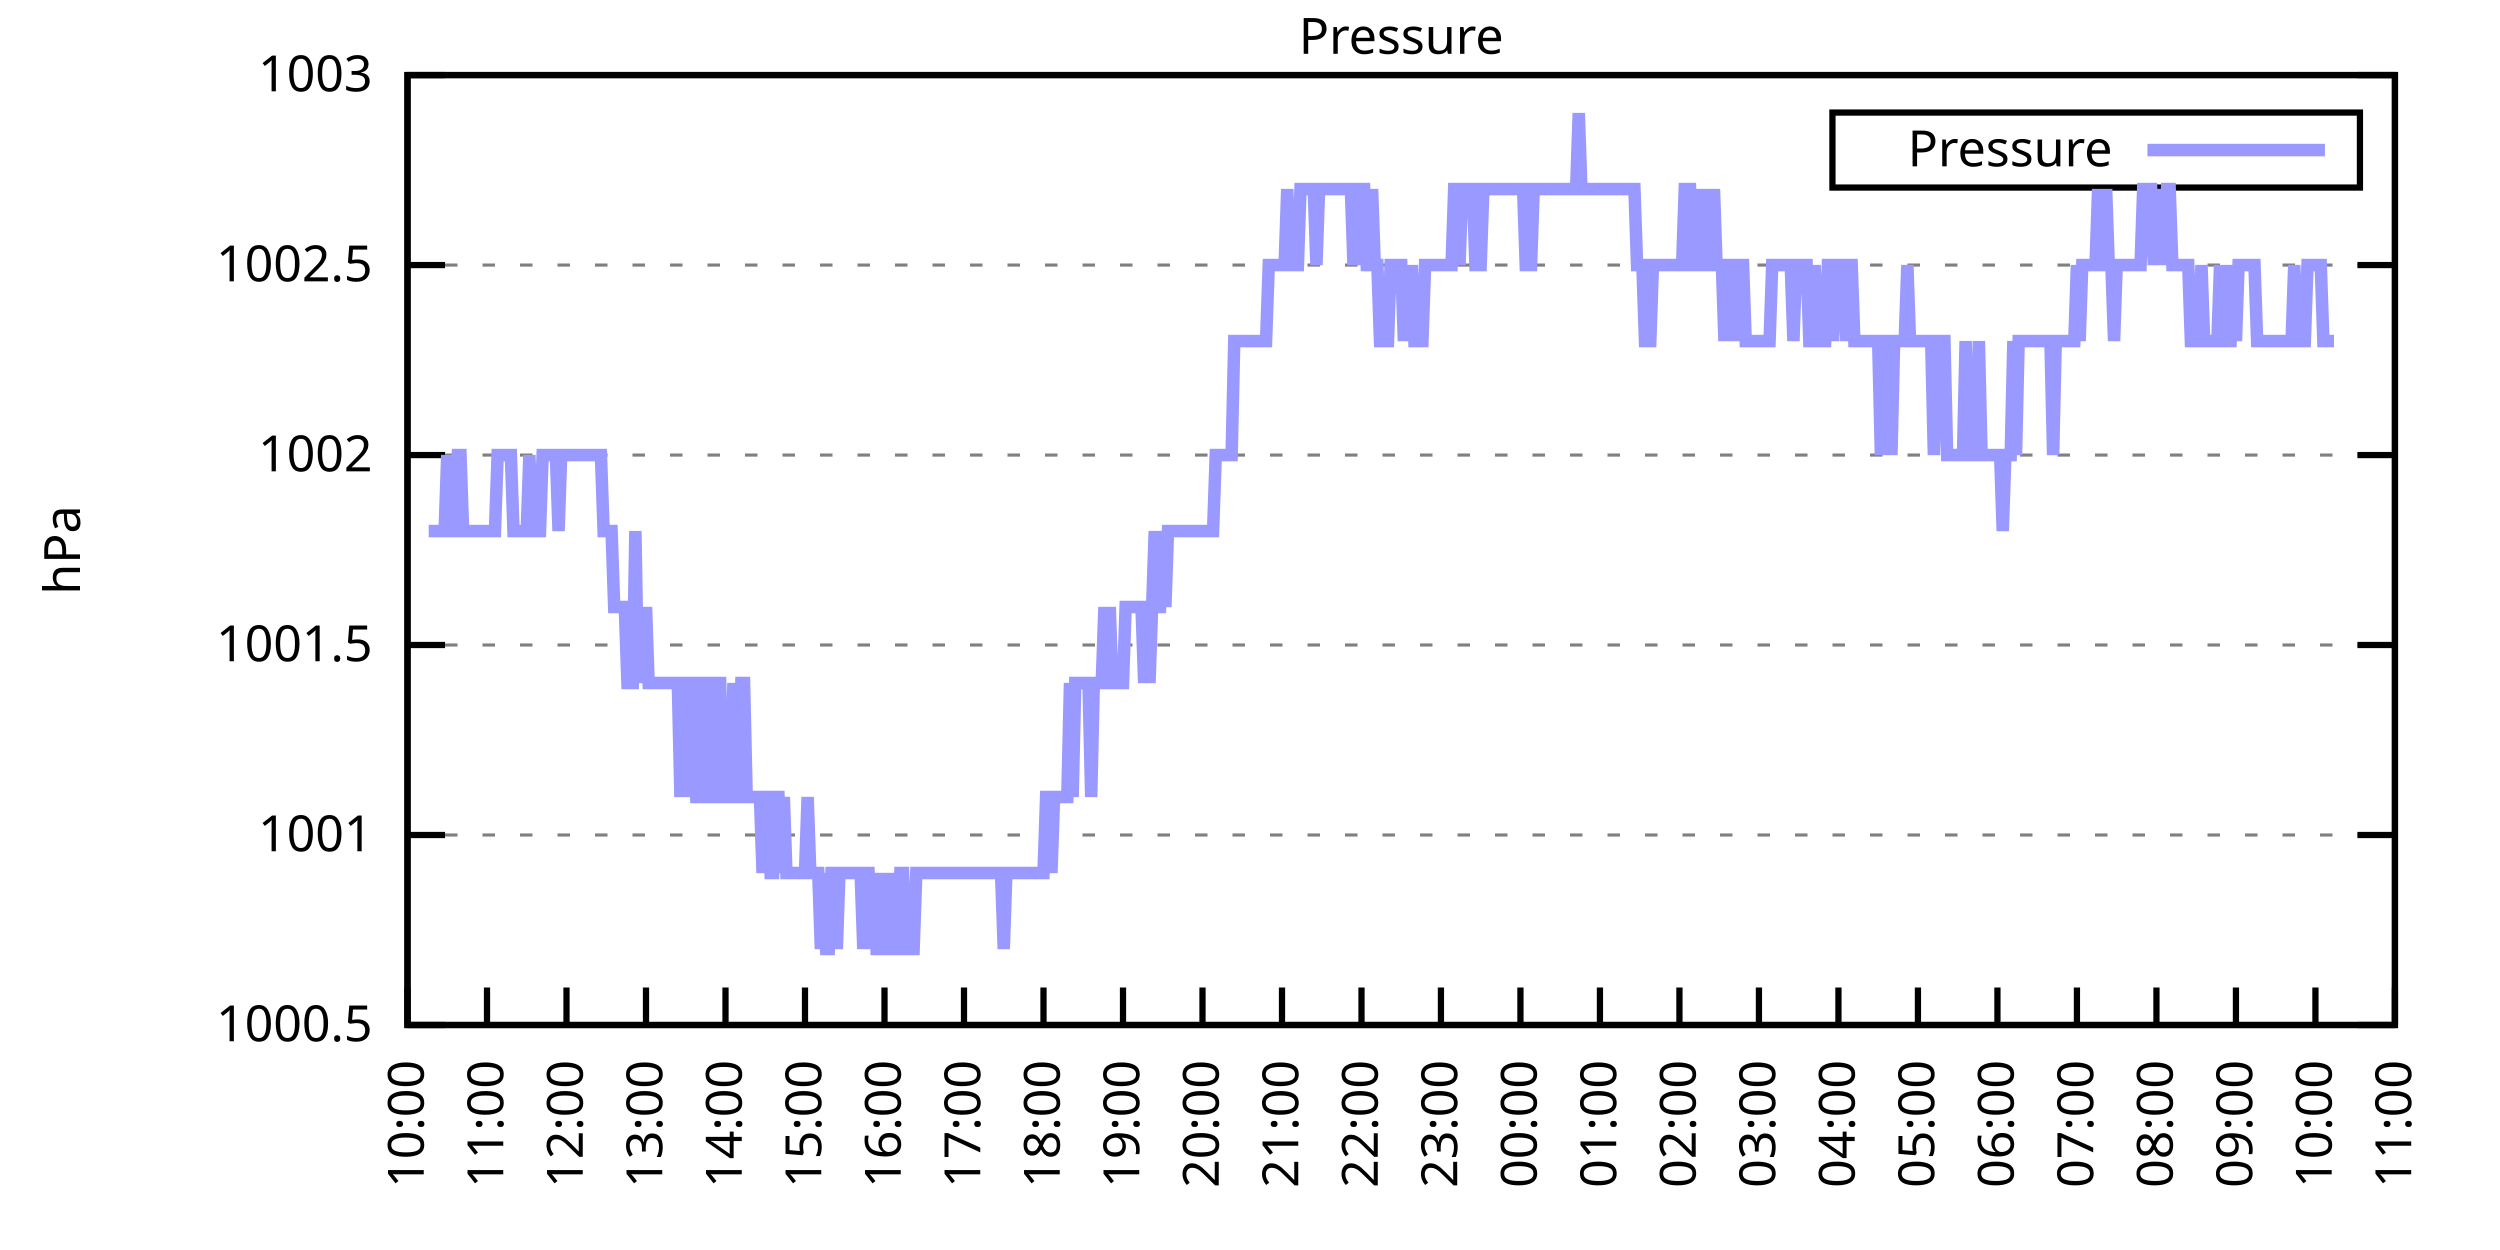
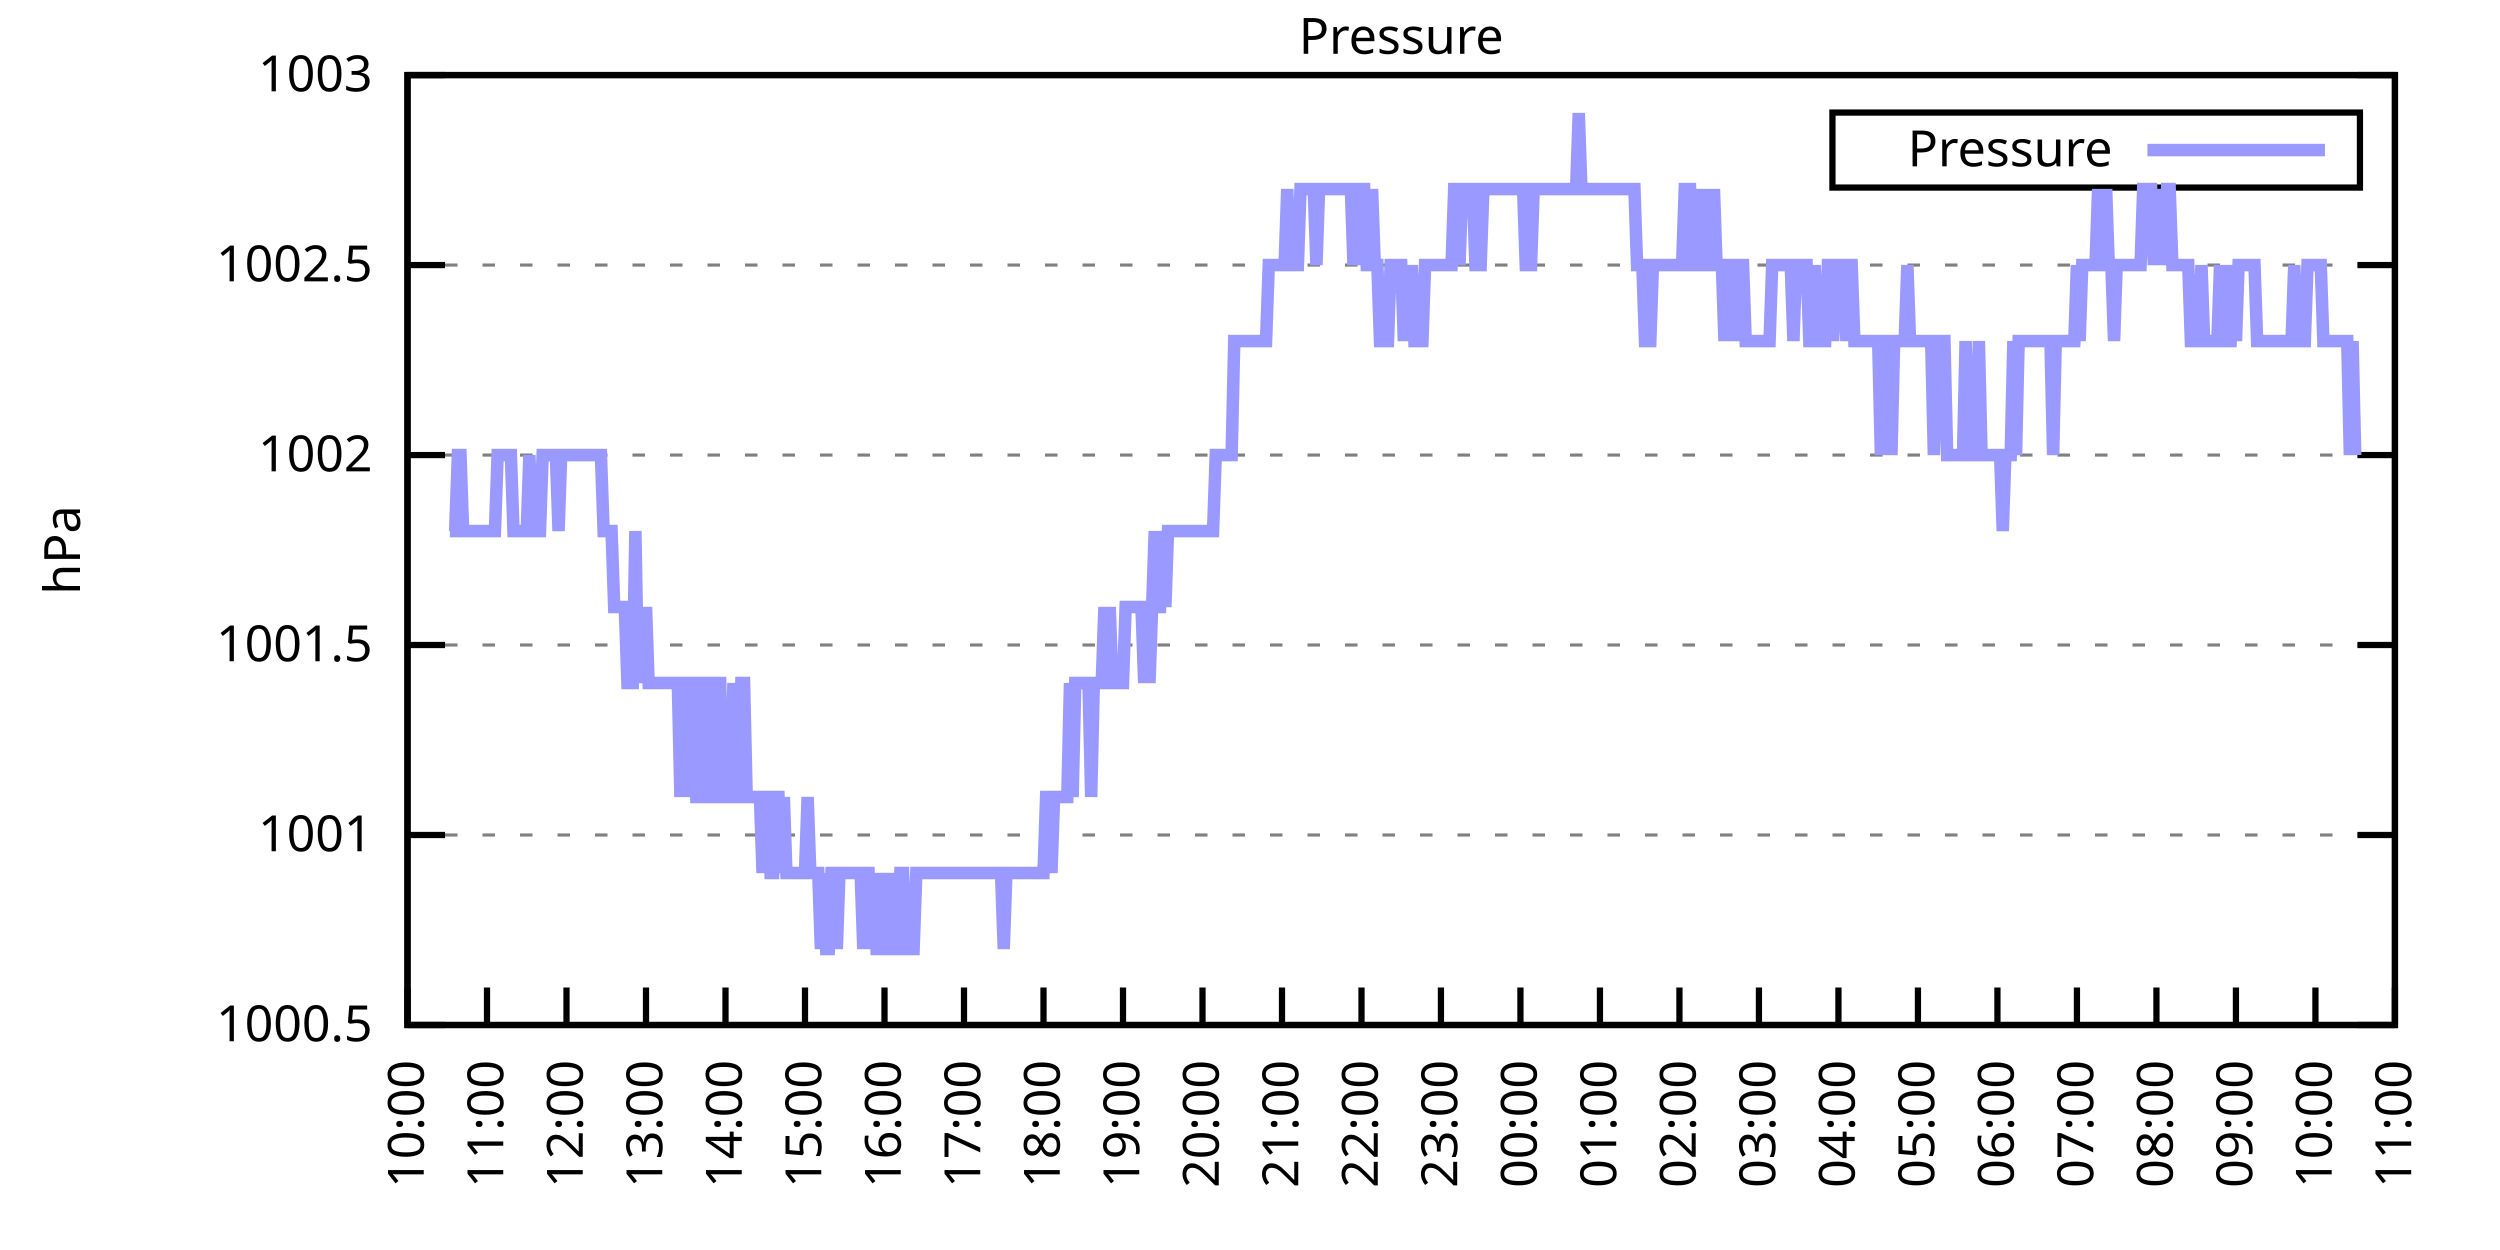
<svg xmlns="http://www.w3.org/2000/svg" xmlns:xlink="http://www.w3.org/1999/xlink" width="400" height="200" viewBox="0 0 400 200">
  <g id="gnuplot_canvas">
    <rect x="0" y="0" width="400" height="200" fill="none" />
    <defs>
      <circle id="gpDot" r="0.5" stroke-width="0.5" stroke="currentColor" />
      <path id="gpPt0" stroke-width="0.333" stroke="currentColor" d="M-1,0 h2 M0,-1 v2" />
      <path id="gpPt1" stroke-width="0.333" stroke="currentColor" d="M-1,-1 L1,1 M1,-1 L-1,1" />
      <path id="gpPt2" stroke-width="0.333" stroke="currentColor" d="M-1,0 L1,0 M0,-1 L0,1 M-1,-1 L1,1 M-1,1 L1,-1" />
      <rect id="gpPt3" stroke-width="0.333" stroke="currentColor" x="-1" y="-1" width="2" height="2" />
      <rect id="gpPt4" stroke-width="0.333" stroke="currentColor" fill="currentColor" x="-1" y="-1" width="2" height="2" />
      <circle id="gpPt5" stroke-width="0.333" stroke="currentColor" cx="0" cy="0" r="1" />
      <use xlink:href="#gpPt5" id="gpPt6" fill="currentColor" stroke="none" />
      <path id="gpPt7" stroke-width="0.333" stroke="currentColor" d="M0,-1.33 L-1.33,0.67 L1.33,0.67 z" />
      <use xlink:href="#gpPt7" id="gpPt8" fill="currentColor" stroke="none" />
      <use xlink:href="#gpPt7" id="gpPt9" stroke="currentColor" transform="rotate(180)" />
      <use xlink:href="#gpPt9" id="gpPt10" fill="currentColor" stroke="none" />
      <use xlink:href="#gpPt3" id="gpPt11" stroke="currentColor" transform="rotate(45)" />
      <use xlink:href="#gpPt11" id="gpPt12" fill="currentColor" stroke="none" />
      <path id="gpPt13" stroke-width="0.333" stroke="currentColor" d="M0,1.330 L1.265,0.411 L0.782,-1.067 L-0.782,-1.076 L-1.265,0.411 z" />
      <use xlink:href="#gpPt13" id="gpPt14" fill="currentColor" stroke="none" />
      <filter id="textbox" filterUnits="objectBoundingBox" x="0" y="0" height="1" width="1">
        <feFlood flood-color="white" flood-opacity="1" result="bgnd" />
        <feComposite in="SourceGraphic" in2="bgnd" operator="atop" />
      </filter>
      <filter id="greybox" filterUnits="objectBoundingBox" x="0" y="0" height="1" width="1">
        <feFlood flood-color="lightgrey" flood-opacity="1" result="grey" />
        <feComposite in="SourceGraphic" in2="grey" operator="atop" />
      </filter>
    </defs>
    <g fill="none" color="white" stroke="currentColor" stroke-width="1.00" stroke-linecap="butt" stroke-linejoin="miter">
</g>
    <g fill="none" color="black" stroke="currentColor" stroke-width="1.00" stroke-linecap="butt" stroke-linejoin="miter">
      <g stroke="none" shape-rendering="crispEdges">
        <polygon fill="rgb(255, 255, 255)" points="65.20,164.00 383.18,164.00 383.18,12.02 65.20,12.02 " />
      </g>
    </g>
    <g fill="none" color="black" stroke="currentColor" stroke-width="1.00" stroke-linecap="butt" stroke-linejoin="miter">
</g>
    <g fill="none" color="black" stroke="black" stroke-width="0.50" stroke-linecap="butt" stroke-linejoin="miter">
</g>
    <g fill="none" color="gray" stroke="currentColor" stroke-width="0.50" stroke-linecap="butt" stroke-linejoin="miter">
      <path stroke="gray" stroke-dasharray="2,4" class="gridline" d="M65.20,164.00 L383.19,164.00  " />
    </g>
    <g fill="none" color="gray" stroke="gray" stroke-width="1.00" stroke-linecap="butt" stroke-linejoin="miter">
</g>
    <g fill="none" color="black" stroke="currentColor" stroke-width="1.00" stroke-linecap="butt" stroke-linejoin="miter">
      <path stroke="black" d="M65.20,164.00 L71.20,164.00 M383.19,164.00 L377.19,164.00  " />
      <g transform="translate(59.60,166.60)" stroke="none" fill="black" font-family="Sans" font-size="8.00" text-anchor="end">
        <text>
          <tspan font-family="Sans"> 1000.5</tspan>
        </text>
      </g>
    </g>
    <g fill="none" color="black" stroke="currentColor" stroke-width="1.00" stroke-linecap="butt" stroke-linejoin="miter">
</g>
    <g fill="none" color="black" stroke="black" stroke-width="0.50" stroke-linecap="butt" stroke-linejoin="miter">
</g>
    <g fill="none" color="gray" stroke="currentColor" stroke-width="0.50" stroke-linecap="butt" stroke-linejoin="miter">
      <path stroke="gray" stroke-dasharray="2,4" class="gridline" d="M65.20,133.60 L383.19,133.60  " />
    </g>
    <g fill="none" color="gray" stroke="gray" stroke-width="1.00" stroke-linecap="butt" stroke-linejoin="miter">
</g>
    <g fill="none" color="black" stroke="currentColor" stroke-width="1.00" stroke-linecap="butt" stroke-linejoin="miter">
      <path stroke="black" d="M65.20,133.60 L71.20,133.60 M383.19,133.60 L377.19,133.60  " />
      <g transform="translate(59.60,136.20)" stroke="none" fill="black" font-family="Sans" font-size="8.00" text-anchor="end">
        <text>
          <tspan font-family="Sans"> 1001</tspan>
        </text>
      </g>
    </g>
    <g fill="none" color="black" stroke="currentColor" stroke-width="1.00" stroke-linecap="butt" stroke-linejoin="miter">
</g>
    <g fill="none" color="black" stroke="black" stroke-width="0.50" stroke-linecap="butt" stroke-linejoin="miter">
</g>
    <g fill="none" color="gray" stroke="currentColor" stroke-width="0.50" stroke-linecap="butt" stroke-linejoin="miter">
      <path stroke="gray" stroke-dasharray="2,4" class="gridline" d="M65.20,103.20 L383.19,103.20  " />
    </g>
    <g fill="none" color="gray" stroke="gray" stroke-width="1.00" stroke-linecap="butt" stroke-linejoin="miter">
</g>
    <g fill="none" color="black" stroke="currentColor" stroke-width="1.00" stroke-linecap="butt" stroke-linejoin="miter">
      <path stroke="black" d="M65.20,103.20 L71.20,103.20 M383.19,103.20 L377.19,103.20  " />
      <g transform="translate(59.60,105.80)" stroke="none" fill="black" font-family="Sans" font-size="8.00" text-anchor="end">
        <text>
          <tspan font-family="Sans"> 1001.5</tspan>
        </text>
      </g>
    </g>
    <g fill="none" color="black" stroke="currentColor" stroke-width="1.00" stroke-linecap="butt" stroke-linejoin="miter">
</g>
    <g fill="none" color="black" stroke="black" stroke-width="0.50" stroke-linecap="butt" stroke-linejoin="miter">
</g>
    <g fill="none" color="gray" stroke="currentColor" stroke-width="0.50" stroke-linecap="butt" stroke-linejoin="miter">
      <path stroke="gray" stroke-dasharray="2,4" class="gridline" d="M65.20,72.81 L383.19,72.81  " />
    </g>
    <g fill="none" color="gray" stroke="gray" stroke-width="1.00" stroke-linecap="butt" stroke-linejoin="miter">
</g>
    <g fill="none" color="black" stroke="currentColor" stroke-width="1.00" stroke-linecap="butt" stroke-linejoin="miter">
      <path stroke="black" d="M65.20,72.81 L71.20,72.81 M383.19,72.81 L377.19,72.81  " />
      <g transform="translate(59.60,75.41)" stroke="none" fill="black" font-family="Sans" font-size="8.00" text-anchor="end">
        <text>
          <tspan font-family="Sans"> 1002</tspan>
        </text>
      </g>
    </g>
    <g fill="none" color="black" stroke="currentColor" stroke-width="1.00" stroke-linecap="butt" stroke-linejoin="miter">
</g>
    <g fill="none" color="black" stroke="black" stroke-width="0.50" stroke-linecap="butt" stroke-linejoin="miter">
</g>
    <g fill="none" color="gray" stroke="currentColor" stroke-width="0.50" stroke-linecap="butt" stroke-linejoin="miter">
      <path stroke="gray" stroke-dasharray="2,4" class="gridline" d="M65.20,42.41 L383.19,42.41  " />
    </g>
    <g fill="none" color="gray" stroke="gray" stroke-width="1.00" stroke-linecap="butt" stroke-linejoin="miter">
</g>
    <g fill="none" color="black" stroke="currentColor" stroke-width="1.00" stroke-linecap="butt" stroke-linejoin="miter">
      <path stroke="black" d="M65.20,42.41 L71.20,42.41 M383.19,42.41 L377.19,42.41  " />
      <g transform="translate(59.60,45.01)" stroke="none" fill="black" font-family="Sans" font-size="8.00" text-anchor="end">
        <text>
          <tspan font-family="Sans"> 1002.5</tspan>
        </text>
      </g>
    </g>
    <g fill="none" color="black" stroke="currentColor" stroke-width="1.00" stroke-linecap="butt" stroke-linejoin="miter">
</g>
    <g fill="none" color="black" stroke="black" stroke-width="0.50" stroke-linecap="butt" stroke-linejoin="miter">
</g>
    <g fill="none" color="gray" stroke="currentColor" stroke-width="0.50" stroke-linecap="butt" stroke-linejoin="miter">
      <path stroke="gray" stroke-dasharray="2,4" class="gridline" d="M65.20,12.01 L383.19,12.01  " />
    </g>
    <g fill="none" color="gray" stroke="gray" stroke-width="1.00" stroke-linecap="butt" stroke-linejoin="miter">
</g>
    <g fill="none" color="black" stroke="currentColor" stroke-width="1.00" stroke-linecap="butt" stroke-linejoin="miter">
      <path stroke="black" d="M65.20,12.01 L71.20,12.01 M383.19,12.01 L377.19,12.01  " />
      <g transform="translate(59.60,14.61)" stroke="none" fill="black" font-family="Sans" font-size="8.00" text-anchor="end">
        <text>
          <tspan font-family="Sans"> 1003</tspan>
        </text>
      </g>
    </g>
    <g fill="none" color="black" stroke="currentColor" stroke-width="1.00" stroke-linecap="butt" stroke-linejoin="miter">
      <path stroke="black" d="M65.20,164.00 L65.20,158.00  " />
      <g transform="translate(67.80,169.60) rotate(270.00)" stroke="none" fill="black" font-family="Sans" font-size="8.00" text-anchor="end">
        <text>
          <tspan font-family="Sans">10:00</tspan>
        </text>
      </g>
    </g>
    <g fill="none" color="black" stroke="currentColor" stroke-width="1.00" stroke-linecap="butt" stroke-linejoin="miter">
      <path stroke="black" d="M77.92,164.00 L77.92,158.00  " />
      <g transform="translate(80.52,169.60) rotate(270.00)" stroke="none" fill="black" font-family="Sans" font-size="8.00" text-anchor="end">
        <text>
          <tspan font-family="Sans">11:00</tspan>
        </text>
      </g>
    </g>
    <g fill="none" color="black" stroke="currentColor" stroke-width="1.00" stroke-linecap="butt" stroke-linejoin="miter">
      <path stroke="black" d="M90.64,164.00 L90.64,158.00  " />
      <g transform="translate(93.24,169.60) rotate(270.00)" stroke="none" fill="black" font-family="Sans" font-size="8.00" text-anchor="end">
        <text>
          <tspan font-family="Sans">12:00</tspan>
        </text>
      </g>
    </g>
    <g fill="none" color="black" stroke="currentColor" stroke-width="1.00" stroke-linecap="butt" stroke-linejoin="miter">
      <path stroke="black" d="M103.36,164.00 L103.36,158.00  " />
      <g transform="translate(105.96,169.60) rotate(270.00)" stroke="none" fill="black" font-family="Sans" font-size="8.00" text-anchor="end">
        <text>
          <tspan font-family="Sans">13:00</tspan>
        </text>
      </g>
    </g>
    <g fill="none" color="black" stroke="currentColor" stroke-width="1.00" stroke-linecap="butt" stroke-linejoin="miter">
      <path stroke="black" d="M116.08,164.00 L116.08,158.00  " />
      <g transform="translate(118.68,169.60) rotate(270.00)" stroke="none" fill="black" font-family="Sans" font-size="8.00" text-anchor="end">
        <text>
          <tspan font-family="Sans">14:00</tspan>
        </text>
      </g>
    </g>
    <g fill="none" color="black" stroke="currentColor" stroke-width="1.00" stroke-linecap="butt" stroke-linejoin="miter">
      <path stroke="black" d="M128.80,164.00 L128.80,158.00  " />
      <g transform="translate(131.40,169.60) rotate(270.00)" stroke="none" fill="black" font-family="Sans" font-size="8.00" text-anchor="end">
        <text>
          <tspan font-family="Sans">15:00</tspan>
        </text>
      </g>
    </g>
    <g fill="none" color="black" stroke="currentColor" stroke-width="1.00" stroke-linecap="butt" stroke-linejoin="miter">
      <path stroke="black" d="M141.52,164.00 L141.52,158.00  " />
      <g transform="translate(144.12,169.60) rotate(270.00)" stroke="none" fill="black" font-family="Sans" font-size="8.00" text-anchor="end">
        <text>
          <tspan font-family="Sans">16:00</tspan>
        </text>
      </g>
    </g>
    <g fill="none" color="black" stroke="currentColor" stroke-width="1.00" stroke-linecap="butt" stroke-linejoin="miter">
      <path stroke="black" d="M154.24,164.00 L154.24,158.00  " />
      <g transform="translate(156.84,169.60) rotate(270.00)" stroke="none" fill="black" font-family="Sans" font-size="8.00" text-anchor="end">
        <text>
          <tspan font-family="Sans">17:00</tspan>
        </text>
      </g>
    </g>
    <g fill="none" color="black" stroke="currentColor" stroke-width="1.00" stroke-linecap="butt" stroke-linejoin="miter">
      <path stroke="black" d="M166.96,164.00 L166.96,158.00  " />
      <g transform="translate(169.56,169.60) rotate(270.00)" stroke="none" fill="black" font-family="Sans" font-size="8.00" text-anchor="end">
        <text>
          <tspan font-family="Sans">18:00</tspan>
        </text>
      </g>
    </g>
    <g fill="none" color="black" stroke="currentColor" stroke-width="1.00" stroke-linecap="butt" stroke-linejoin="miter">
      <path stroke="black" d="M179.68,164.00 L179.68,158.00  " />
      <g transform="translate(182.28,169.60) rotate(270.00)" stroke="none" fill="black" font-family="Sans" font-size="8.00" text-anchor="end">
        <text>
          <tspan font-family="Sans">19:00</tspan>
        </text>
      </g>
    </g>
    <g fill="none" color="black" stroke="currentColor" stroke-width="1.00" stroke-linecap="butt" stroke-linejoin="miter">
      <path stroke="black" d="M192.40,164.00 L192.40,158.00  " />
      <g transform="translate(195.00,169.60) rotate(270.00)" stroke="none" fill="black" font-family="Sans" font-size="8.00" text-anchor="end">
        <text>
          <tspan font-family="Sans">20:00</tspan>
        </text>
      </g>
    </g>
    <g fill="none" color="black" stroke="currentColor" stroke-width="1.00" stroke-linecap="butt" stroke-linejoin="miter">
      <path stroke="black" d="M205.12,164.00 L205.12,158.00  " />
      <g transform="translate(207.72,169.60) rotate(270.00)" stroke="none" fill="black" font-family="Sans" font-size="8.00" text-anchor="end">
        <text>
          <tspan font-family="Sans">21:00</tspan>
        </text>
      </g>
    </g>
    <g fill="none" color="black" stroke="currentColor" stroke-width="1.00" stroke-linecap="butt" stroke-linejoin="miter">
      <path stroke="black" d="M217.84,164.00 L217.84,158.00  " />
      <g transform="translate(220.44,169.60) rotate(270.00)" stroke="none" fill="black" font-family="Sans" font-size="8.00" text-anchor="end">
        <text>
          <tspan font-family="Sans">22:00</tspan>
        </text>
      </g>
    </g>
    <g fill="none" color="black" stroke="currentColor" stroke-width="1.00" stroke-linecap="butt" stroke-linejoin="miter">
      <path stroke="black" d="M230.55,164.00 L230.55,158.00  " />
      <g transform="translate(233.15,169.60) rotate(270.00)" stroke="none" fill="black" font-family="Sans" font-size="8.00" text-anchor="end">
        <text>
          <tspan font-family="Sans">23:00</tspan>
        </text>
      </g>
    </g>
    <g fill="none" color="black" stroke="currentColor" stroke-width="1.00" stroke-linecap="butt" stroke-linejoin="miter">
      <path stroke="black" d="M243.27,164.00 L243.27,158.00  " />
      <g transform="translate(245.87,169.60) rotate(270.00)" stroke="none" fill="black" font-family="Sans" font-size="8.00" text-anchor="end">
        <text>
          <tspan font-family="Sans">00:00</tspan>
        </text>
      </g>
    </g>
    <g fill="none" color="black" stroke="currentColor" stroke-width="1.00" stroke-linecap="butt" stroke-linejoin="miter">
      <path stroke="black" d="M255.99,164.00 L255.99,158.00  " />
      <g transform="translate(258.59,169.60) rotate(270.00)" stroke="none" fill="black" font-family="Sans" font-size="8.00" text-anchor="end">
        <text>
          <tspan font-family="Sans">01:00</tspan>
        </text>
      </g>
    </g>
    <g fill="none" color="black" stroke="currentColor" stroke-width="1.00" stroke-linecap="butt" stroke-linejoin="miter">
      <path stroke="black" d="M268.71,164.00 L268.71,158.00  " />
      <g transform="translate(271.31,169.60) rotate(270.00)" stroke="none" fill="black" font-family="Sans" font-size="8.00" text-anchor="end">
        <text>
          <tspan font-family="Sans">02:00</tspan>
        </text>
      </g>
    </g>
    <g fill="none" color="black" stroke="currentColor" stroke-width="1.00" stroke-linecap="butt" stroke-linejoin="miter">
      <path stroke="black" d="M281.43,164.00 L281.43,158.00  " />
      <g transform="translate(284.03,169.60) rotate(270.00)" stroke="none" fill="black" font-family="Sans" font-size="8.00" text-anchor="end">
        <text>
          <tspan font-family="Sans">03:00</tspan>
        </text>
      </g>
    </g>
    <g fill="none" color="black" stroke="currentColor" stroke-width="1.00" stroke-linecap="butt" stroke-linejoin="miter">
      <path stroke="black" d="M294.15,164.00 L294.15,158.00  " />
      <g transform="translate(296.75,169.60) rotate(270.00)" stroke="none" fill="black" font-family="Sans" font-size="8.00" text-anchor="end">
        <text>
          <tspan font-family="Sans">04:00</tspan>
        </text>
      </g>
    </g>
    <g fill="none" color="black" stroke="currentColor" stroke-width="1.00" stroke-linecap="butt" stroke-linejoin="miter">
      <path stroke="black" d="M306.87,164.00 L306.87,158.00  " />
      <g transform="translate(309.47,169.60) rotate(270.00)" stroke="none" fill="black" font-family="Sans" font-size="8.00" text-anchor="end">
        <text>
          <tspan font-family="Sans">05:00</tspan>
        </text>
      </g>
    </g>
    <g fill="none" color="black" stroke="currentColor" stroke-width="1.00" stroke-linecap="butt" stroke-linejoin="miter">
      <path stroke="black" d="M319.59,164.00 L319.59,158.00  " />
      <g transform="translate(322.19,169.60) rotate(270.00)" stroke="none" fill="black" font-family="Sans" font-size="8.00" text-anchor="end">
        <text>
          <tspan font-family="Sans">06:00</tspan>
        </text>
      </g>
    </g>
    <g fill="none" color="black" stroke="currentColor" stroke-width="1.00" stroke-linecap="butt" stroke-linejoin="miter">
      <path stroke="black" d="M332.31,164.00 L332.31,158.00  " />
      <g transform="translate(334.91,169.60) rotate(270.00)" stroke="none" fill="black" font-family="Sans" font-size="8.00" text-anchor="end">
        <text>
          <tspan font-family="Sans">07:00</tspan>
        </text>
      </g>
    </g>
    <g fill="none" color="black" stroke="currentColor" stroke-width="1.00" stroke-linecap="butt" stroke-linejoin="miter">
      <path stroke="black" d="M345.03,164.00 L345.03,158.00  " />
      <g transform="translate(347.63,169.60) rotate(270.00)" stroke="none" fill="black" font-family="Sans" font-size="8.00" text-anchor="end">
        <text>
          <tspan font-family="Sans">08:00</tspan>
        </text>
      </g>
    </g>
    <g fill="none" color="black" stroke="currentColor" stroke-width="1.00" stroke-linecap="butt" stroke-linejoin="miter">
      <path stroke="black" d="M357.75,164.00 L357.75,158.00  " />
      <g transform="translate(360.35,169.60) rotate(270.00)" stroke="none" fill="black" font-family="Sans" font-size="8.00" text-anchor="end">
        <text>
          <tspan font-family="Sans">09:00</tspan>
        </text>
      </g>
    </g>
    <g fill="none" color="black" stroke="currentColor" stroke-width="1.00" stroke-linecap="butt" stroke-linejoin="miter">
      <path stroke="black" d="M370.47,164.00 L370.47,158.00  " />
      <g transform="translate(373.07,169.60) rotate(270.00)" stroke="none" fill="black" font-family="Sans" font-size="8.00" text-anchor="end">
        <text>
          <tspan font-family="Sans">10:00</tspan>
        </text>
      </g>
    </g>
    <g fill="none" color="black" stroke="currentColor" stroke-width="1.00" stroke-linecap="butt" stroke-linejoin="miter">
      <path stroke="black" d="M383.19,164.00 L383.19,158.00  " />
      <g transform="translate(385.79,169.60) rotate(270.00)" stroke="none" fill="black" font-family="Sans" font-size="8.00" text-anchor="end">
        <text>
          <tspan font-family="Sans">11:00</tspan>
        </text>
      </g>
    </g>
    <g fill="none" color="black" stroke="currentColor" stroke-width="1.00" stroke-linecap="butt" stroke-linejoin="miter">
</g>
    <g fill="none" color="black" stroke="currentColor" stroke-width="1.00" stroke-linecap="butt" stroke-linejoin="miter">
      <path stroke="black" d="M65.20,12.01 L65.20,164.00 L383.19,164.00 L383.19,12.01 L65.20,12.01 Z  " />
    </g>
    <g fill="none" color="black" stroke="currentColor" stroke-width="1.00" stroke-linecap="butt" stroke-linejoin="miter">
</g>
    <g fill="none" color="black" stroke="currentColor" stroke-width="1.00" stroke-linecap="butt" stroke-linejoin="miter">
      <path stroke="black" d="M293.19,30.01 L293.19,18.01 L377.59,18.01 L377.59,30.01 L293.19,30.01 Z  " />
    </g>
    <g id="Pressure_plot_1">
      <g fill="none" color="white" stroke="black" stroke-width="2.00" stroke-linecap="butt" stroke-linejoin="miter">
</g>
      <g fill="none" color="black" stroke="currentColor" stroke-width="2.00" stroke-linecap="butt" stroke-linejoin="miter">
        <g transform="translate(337.99,26.61)" stroke="none" fill="black" font-family="Sans" font-size="8.00" text-anchor="end">
          <text>
            <tspan font-family="Sans">Pressure</tspan>
          </text>
        </g>
      </g>
      <g fill="none" color="black" stroke="currentColor" stroke-width="2.00" stroke-linecap="butt" stroke-linejoin="miter">
-         <path stroke="rgb(153, 153, 255)" d="M343.59,24.01 L371.99,24.01 M68.59,84.97 L69.02,84.97 L69.44,84.97 L69.86,84.97 L70.29,84.97 L70.71,84.97   L71.14,84.97 L71.56,72.81 L71.98,84.97 L72.41,84.97 L72.83,84.97 L73.26,72.81 L73.68,72.81 L74.10,84.97   L74.53,84.97 L74.95,84.97 L75.38,84.97 L75.80,84.97 L76.22,84.97 L76.65,84.97 L77.07,84.97 L77.50,84.97   L77.92,84.97 L78.34,84.97 L78.77,84.97 L79.19,84.97 L79.62,72.81 L80.04,72.81 L80.46,72.81 L80.89,72.81   L81.31,72.81 L81.74,72.81 L82.16,84.97 L82.58,84.97 L83.01,84.97 L83.43,84.97 L83.86,84.97 L84.28,84.97   L84.70,72.81 L85.13,84.97 L85.55,84.97 L85.98,84.97 L86.40,84.97 L86.82,72.81 L87.25,72.81 L87.67,72.81   L88.10,72.81 L88.52,72.81 L88.94,72.81 L89.37,84.97 L89.79,72.81 L90.22,72.81 L90.64,72.81 L91.06,72.81   L91.49,72.81 L91.91,72.81 L92.34,72.81 L92.76,72.81 L93.18,72.81 L93.61,72.81 L94.03,72.81 L94.46,72.81   L94.88,72.81 L95.30,72.81 L95.73,72.81 L96.15,72.81 L96.58,84.97 L97.00,84.97 L97.42,84.97 L97.85,84.97   L98.27,97.12 L98.69,97.12 L99.12,97.12 L99.54,97.12 L99.97,97.12 L100.39,109.28 L100.81,109.28 L101.24,109.28   L101.66,84.97 L102.09,109.28 L102.51,97.12 L102.93,109.28 L103.36,97.12 L103.78,109.28 L104.21,109.28 L104.63,109.28   L105.05,109.28 L105.48,109.28 L105.90,109.28 L106.33,109.28 L106.75,109.28 L107.17,109.28 L107.60,109.28 L108.02,109.28   L108.45,109.28 L108.87,127.52 L109.29,109.28 L109.72,127.52 L110.14,109.28 L110.57,109.28 L110.99,109.28 L111.41,127.52   L111.84,127.52 L112.26,127.52 L112.69,109.28 L113.11,109.28 L113.53,127.52 L113.96,127.52 L114.38,127.52 L114.81,109.28   L115.23,109.28 L115.65,127.52 L116.08,127.52 L116.50,127.52 L116.93,127.52 L117.35,109.28 L117.77,127.52 L118.20,127.52   L118.62,109.28 L119.05,109.28 L119.47,127.52 L119.89,127.52 L120.32,127.52 L120.74,127.52 L121.17,127.52 L121.59,127.52   L122.01,139.68 L122.44,127.52 L122.86,127.52 L123.29,139.68 L123.71,139.68 L124.13,127.52 L124.56,127.52 L124.98,139.68   L125.41,127.52 L125.83,139.68 L126.25,139.68 L126.68,139.68 L127.10,139.68 L127.53,139.68 L127.95,139.68 L128.37,139.68   L128.80,139.68 L129.22,127.52 L129.65,139.68 L130.07,139.68 L130.49,139.68 L130.92,139.68 L131.34,151.84 L131.77,139.68   L132.19,151.84 L132.61,151.84 L133.04,139.68 L133.46,139.68 L133.89,151.84 L134.31,139.68 L134.73,139.68 L135.16,139.68   L135.58,139.68 L136.01,139.68 L136.43,139.68 L136.85,139.68 L137.28,139.68 L137.70,139.68 L138.13,151.84 L138.55,139.68   L138.97,139.68 L139.40,151.84 L139.82,139.68 L140.25,151.84 L140.67,151.84 L141.09,151.84 L141.52,139.68 L141.94,151.84   L142.37,151.84 L142.79,139.68 L143.21,151.84 L143.64,151.84 L144.06,139.68 L144.49,139.68 L144.91,151.84 L145.33,151.84   L145.76,151.84 L146.18,151.84 L146.61,139.68 L147.03,139.68 L147.45,139.68 L147.88,139.68 L148.30,139.68 L148.73,139.68   L149.15,139.68 L149.57,139.68 L150.00,139.68 L150.42,139.68 L150.85,139.68 L151.27,139.68 L151.69,139.68 L152.12,139.68   L152.54,139.68 L152.97,139.68 L153.39,139.68 L153.81,139.68 L154.24,139.68 L154.66,139.68 L155.09,139.68 L155.51,139.68   L155.93,139.68 L156.36,139.68 L156.78,139.68 L157.21,139.68 L157.63,139.68 L158.05,139.68 L158.48,139.68 L158.90,139.68   L159.33,139.68 L159.75,139.68 L160.17,139.68 L160.60,151.84 L161.02,139.68 L161.44,139.68 L161.87,139.68 L162.29,139.68   L162.72,139.68 L163.14,139.68 L163.56,139.68 L163.99,139.68 L164.41,139.68 L164.84,139.68 L165.26,139.68 L165.68,139.68   L166.11,139.68 L166.53,139.68 L166.96,139.68 L167.38,127.52 L167.80,127.52 L168.23,139.68 L168.65,127.52 L169.08,127.52   L169.50,127.52 L169.92,127.52 L170.35,127.52 L170.77,127.52 L171.20,109.28 L171.62,127.52 L172.04,109.28 L172.47,109.28   L172.89,109.28 L173.32,109.28 L173.74,109.28 L174.16,109.28 L174.59,127.52 L175.01,109.28 L175.44,109.28 L175.86,109.28   L176.28,109.28 L176.71,97.12 L177.13,109.28 L177.56,97.12 L177.98,109.28 L178.40,109.28 L178.83,109.28 L179.25,109.28   L179.68,109.28 L180.10,97.12 L180.52,97.12 L180.95,97.12 L181.37,97.12 L181.80,97.12 L182.22,97.12 L182.64,97.12   L183.07,109.28 L183.49,97.12 L183.92,109.28 L184.34,97.12 L184.76,84.97 L185.19,97.12 L185.61,97.12 L186.04,84.97   L186.46,97.12 L186.88,84.97 L187.31,84.97 L187.73,84.97 L188.16,84.97 L188.58,84.97 L189.00,84.97 L189.43,84.97   L189.85,84.97 L190.28,84.97 L190.70,84.97 L191.12,84.97 L191.55,84.97 L191.97,84.97 L192.40,84.97 L192.82,84.97   L193.24,84.97 L193.67,84.97 L194.09,84.97 L194.52,72.81 L194.94,72.81 L195.36,72.81 L195.79,72.81 L196.21,72.81   L196.64,72.81 L197.06,72.81 L197.48,54.57 L197.91,54.57 L198.33,54.57 L198.76,54.57 L199.18,54.57 L199.60,54.57   L200.03,54.57 L200.45,54.57 L200.88,54.57 L201.30,54.57 L201.72,54.57 L202.15,54.57 L202.57,54.57 L203.00,42.41   L203.42,42.41 L203.84,42.41 L204.27,42.41 L204.69,42.41 L205.12,42.41 L205.54,42.41 L205.96,30.25 L206.39,42.41   L206.81,42.41 L207.24,42.41 L207.66,42.41 L208.08,30.25 L208.51,30.25 L208.93,30.25 L209.36,30.25 L209.78,30.25   L210.20,30.25 L210.63,42.41 L211.05,30.25 L211.48,30.25 L211.90,30.25 L212.32,30.25 L212.75,30.25 L213.17,30.25   L213.60,30.25 L214.02,30.25 L214.44,30.25 L214.87,30.25 L215.29,30.25 L215.72,30.25 L216.14,30.25 L216.56,42.41   L216.99,30.25 L217.41,42.41 L217.84,30.25 L218.26,30.25 L218.68,42.41 L219.11,42.41 L219.53,30.25 L219.96,42.41   L220.38,42.41 L220.80,54.57 L221.23,54.57 L221.65,54.57 L222.08,54.57 L222.50,42.41 L222.92,42.41 L223.35,42.41   L223.77,42.41 L224.20,42.41 L224.62,54.57 L225.04,42.41 L225.47,54.57 L225.89,42.41 L226.31,54.57 L226.74,54.57   L227.16,54.57 L227.59,54.57 L228.01,42.41 L228.43,42.41 L228.86,42.41 L229.28,42.41 L229.71,42.41 L230.13,42.41   L230.55,42.41 L230.98,42.41 L231.40,42.41 L231.83,42.41 L232.25,42.41 L232.67,30.25 L233.10,30.25 L233.52,42.41   L233.95,30.25 L234.37,30.25 L234.79,30.25 L235.22,30.25 L235.64,30.25 L236.07,42.41 L236.49,42.41 L236.91,42.41   L237.34,30.25 L237.76,30.25 L238.19,30.25 L238.61,30.25 L239.03,30.25 L239.46,30.25 L239.88,30.25 L240.31,30.25   L240.73,30.25 L241.15,30.25 L241.58,30.25 L242.00,30.25 L242.43,30.25 L242.85,30.25 L243.27,30.25 L243.70,30.25   L244.12,42.41 L244.55,42.41 L244.97,42.41 L245.39,30.25 L245.82,30.25 L246.24,30.25 L246.67,30.25 L247.09,30.25   L247.51,30.25 L247.94,30.25 L248.36,30.25 L248.79,30.25 L249.21,30.25 L249.63,30.25 L250.06,30.25 L250.48,30.25   L250.91,30.25 L251.33,30.25 L251.75,30.25 L252.18,30.25 L252.60,18.09 L253.03,30.25 L253.45,30.25 L253.87,30.25   L254.30,30.25 L254.72,30.25 L255.15,30.25 L255.57,30.25 L255.99,30.25 L256.42,30.25 L256.84,30.25 L257.27,30.25   L257.69,30.25 L258.11,30.25 L258.54,30.25 L258.96,30.25 L259.39,30.25 L259.81,30.25 L260.23,30.25 L260.66,30.25   L261.08,30.25 L261.51,30.25 L261.93,42.41 L262.35,42.41 L262.78,42.41 L263.20,54.57 L263.63,54.57 L264.05,54.57   L264.47,42.41 L264.90,42.41 L265.32,42.41 L265.75,42.41 L266.17,42.41 L266.59,42.41 L267.02,42.41 L267.44,42.41   L267.87,42.41 L268.29,42.41 L268.71,42.41 L269.14,42.41 L269.56,30.25 L269.99,30.25 L270.41,30.25 L270.83,42.41   L271.26,42.41 L271.68,30.25 L272.11,42.41 L272.53,42.41 L272.95,30.25 L273.38,42.41 L273.80,42.41 L274.23,30.25   L274.65,42.41 L275.07,42.41 L275.50,42.41 L275.92,54.57 L276.35,42.41 L276.77,42.41 L277.19,42.41 L277.62,54.57   L278.04,42.41 L278.47,42.41 L278.89,42.41 L279.31,54.57 L279.74,54.57 L280.16,54.57 L280.59,54.57 L281.01,54.57   L281.43,54.57 L281.86,54.57 L282.28,54.57 L282.71,54.57 L283.13,54.57 L283.55,42.41 L283.98,42.41 L284.40,42.41   L284.83,42.41 L285.25,42.41 L285.67,42.41 L286.10,42.41 L286.52,42.41 L286.95,54.57 L287.37,42.41 L287.79,42.41   L288.22,42.41 L288.64,42.41 L289.06,42.41 L289.49,54.57 L289.91,54.57 L290.34,42.41 L290.76,54.57 L291.18,54.57   L291.61,54.57 L292.03,54.57 L292.46,42.41 L292.88,42.41 L293.30,54.57 L293.73,42.41 L294.15,42.41 L294.58,42.41   L295.00,42.41 L295.42,54.57 L295.85,42.41 L296.27,42.41 L296.70,54.57 L297.12,54.57 L297.54,54.57 L297.97,54.57   L298.39,54.57 L298.82,54.57 L299.24,54.57 L299.66,54.57 L300.09,54.57 L300.51,54.57 L300.94,72.81 L301.36,54.57   L301.78,54.57 L302.21,54.57 L302.63,72.81 L303.06,54.57 L303.48,54.57 L303.90,54.57 L304.33,54.57 L304.75,54.57   L305.18,42.41 L305.60,54.57 L306.02,54.57 L306.45,54.57 L306.87,54.57 L307.30,54.57 L307.72,54.57 L308.14,54.57   L308.57,54.57 L308.99,54.57 L309.42,72.81 L309.84,54.57 L310.26,54.57 L310.69,54.57 L311.11,54.57 L311.54,72.81   L311.96,72.81 L312.38,72.81 L312.81,72.81 L313.23,72.81 L313.66,72.81 L314.08,72.81 L314.50,54.57 L314.93,72.81   L315.35,72.81 L315.78,72.81 L316.20,72.81 L316.62,54.57 L317.05,72.81 L317.47,72.81 L317.90,72.81 L318.32,72.81   L318.74,72.81 L319.17,72.81 L319.59,72.81 L320.02,72.81 L320.44,84.97 L320.86,72.81 L321.29,72.81 L321.71,72.81   L322.14,54.57 L322.56,72.81 L322.98,54.57 L323.41,54.57 L323.83,54.57 L324.26,54.57 L324.68,54.57 L325.10,54.57   L325.53,54.57 L325.95,54.57 L326.38,54.57 L326.80,54.57 L327.22,54.57 L327.65,54.57 L328.07,54.57 L328.50,72.81   L328.92,54.57 L329.34,54.57 L329.77,54.57 L330.19,54.57 L330.62,54.57 L331.04,54.57 L331.46,54.57 L331.89,54.57   L332.31,42.41 L332.74,54.57 L333.16,42.41 L333.58,42.41 L334.01,42.41 L334.43,42.41 L334.86,42.41 L335.28,42.41   L335.70,30.25 L336.13,42.41 L336.55,42.41 L336.98,30.25 L337.40,42.41 L337.82,42.41 L338.25,54.57 L338.67,42.41   L339.10,42.41 L339.52,42.41 L339.94,42.41 L340.37,42.41 L340.79,42.41 L341.22,42.41 L341.64,42.41 L342.06,42.41   L342.49,42.41 L342.91,30.25 L343.34,30.25 L343.76,30.25 L344.18,30.25 L344.61,42.41 L345.03,30.25 L345.46,42.41   L345.88,30.25 L346.30,42.41 L346.73,30.25 L347.15,30.25 L347.58,42.41 L348.00,42.41 L348.42,42.41 L348.85,42.41   L349.27,42.41 L349.70,42.41 L350.12,42.41 L350.54,54.57 L350.97,54.57 L351.39,54.57 L351.81,54.57 L352.24,42.41   L352.66,54.57 L353.09,54.57 L353.51,54.57 L353.93,54.57 L354.36,54.57 L354.78,54.57 L355.21,42.41 L355.63,54.57   L356.05,42.41 L356.48,54.57 L356.90,54.57 L357.33,42.41 L357.75,54.57 L358.17,42.41 L358.60,42.41 L359.02,42.41   L359.45,42.41 L359.87,42.41 L360.29,42.41 L360.72,42.41 L361.14,54.57 L361.57,54.57 L361.99,54.57 L362.41,54.57   L362.84,54.57 L363.26,54.57 L363.69,54.57 L364.11,54.57 L364.53,54.57 L364.96,54.57 L365.38,54.57 L365.81,54.57   L366.23,54.57 L366.65,54.57 L367.08,42.41 L367.50,54.57 L367.93,54.57 L368.35,54.57 L368.77,54.57 L369.20,42.41   L369.62,42.41 L370.05,42.41 L370.47,42.41 L370.89,42.41 L371.32,42.41 L371.74,54.57 L372.17,54.57 L372.59,54.57   L373.01,54.57 L373.44,54.57  " />
+         <path stroke="rgb(153, 153, 255)" d="M343.59,24.01 L371.99,24.01 M71.98,84.97 L72.41,84.97 L72.83,84.97 L73.26,72.81 L73.68,72.81 L74.10,84.97   L74.53,84.97 L74.95,84.97 L75.38,84.97 L75.80,84.97 L76.22,84.97 L76.65,84.97 L77.07,84.97 L77.50,84.97   L77.92,84.97 L78.34,84.97 L78.77,84.97 L79.19,84.97 L79.62,72.81 L80.04,72.81 L80.46,72.81 L80.89,72.81   L81.31,72.81 L81.74,72.81 L82.16,84.97 L82.58,84.97 L83.01,84.97 L83.43,84.97 L83.86,84.97 L84.28,84.97   L84.70,72.81 L85.13,84.97 L85.55,84.97 L85.98,84.97 L86.40,84.97 L86.82,72.81 L87.25,72.81 L87.67,72.81   L88.10,72.81 L88.52,72.81 L88.94,72.81 L89.37,84.97 L89.79,72.81 L90.22,72.81 L90.64,72.81 L91.06,72.81   L91.49,72.81 L91.91,72.81 L92.34,72.81 L92.76,72.81 L93.18,72.81 L93.61,72.81 L94.03,72.81 L94.46,72.81   L94.88,72.81 L95.30,72.81 L95.73,72.81 L96.15,72.81 L96.58,84.97 L97.00,84.97 L97.42,84.97 L97.85,84.97   L98.27,97.12 L98.69,97.12 L99.12,97.12 L99.54,97.12 L99.97,97.12 L100.39,109.28 L100.81,109.28 L101.24,109.28   L101.66,84.97 L102.09,109.28 L102.51,97.12 L102.93,109.28 L103.36,97.12 L103.78,109.28 L104.21,109.28 L104.63,109.28   L105.05,109.28 L105.48,109.28 L105.90,109.28 L106.33,109.28 L106.75,109.28 L107.17,109.28 L107.60,109.28 L108.02,109.28   L108.45,109.28 L108.87,127.52 L109.29,109.28 L109.72,127.52 L110.14,109.28 L110.57,109.28 L110.99,109.28 L111.41,127.52   L111.84,127.52 L112.26,127.52 L112.69,109.28 L113.11,109.28 L113.53,127.52 L113.96,127.52 L114.38,127.52 L114.81,109.28   L115.23,109.28 L115.65,127.52 L116.08,127.52 L116.50,127.52 L116.93,127.52 L117.35,109.28 L117.77,127.52 L118.20,127.52   L118.62,109.28 L119.05,109.28 L119.47,127.52 L119.89,127.52 L120.32,127.52 L120.74,127.52 L121.17,127.52 L121.59,127.52   L122.01,139.68 L122.44,127.52 L122.86,127.52 L123.29,139.68 L123.71,139.68 L124.13,127.52 L124.56,127.52 L124.98,139.68   L125.41,127.52 L125.83,139.68 L126.25,139.68 L126.68,139.68 L127.10,139.68 L127.53,139.68 L127.95,139.68 L128.37,139.68   L128.80,139.68 L129.22,127.52 L129.65,139.68 L130.07,139.68 L130.49,139.68 L130.92,139.68 L131.34,151.84 L131.77,139.68   L132.19,151.84 L132.61,151.84 L133.04,139.68 L133.46,139.68 L133.89,151.84 L134.31,139.68 L134.73,139.68 L135.16,139.68   L135.58,139.68 L136.01,139.68 L136.43,139.68 L136.85,139.68 L137.28,139.68 L137.70,139.68 L138.13,151.84 L138.55,139.68   L138.97,139.68 L139.40,151.84 L139.82,139.68 L140.25,151.84 L140.67,151.84 L141.09,151.84 L141.52,139.68 L141.94,151.84   L142.37,151.84 L142.79,139.68 L143.21,151.84 L143.64,151.84 L144.06,139.68 L144.49,139.68 L144.91,151.84 L145.33,151.84   L145.76,151.84 L146.18,151.84 L146.61,139.68 L147.03,139.68 L147.45,139.68 L147.88,139.68 L148.30,139.68 L148.73,139.68   L149.15,139.68 L149.57,139.68 L150.00,139.68 L150.42,139.68 L150.85,139.68 L151.27,139.68 L151.69,139.68 L152.12,139.68   L152.54,139.68 L152.97,139.68 L153.39,139.68 L153.81,139.68 L154.24,139.68 L154.66,139.68 L155.09,139.68 L155.51,139.68   L155.93,139.68 L156.36,139.68 L156.78,139.68 L157.21,139.68 L157.63,139.68 L158.05,139.68 L158.48,139.68 L158.90,139.68   L159.33,139.68 L159.75,139.68 L160.17,139.68 L160.60,151.84 L161.02,139.68 L161.44,139.68 L161.87,139.68 L162.29,139.68   L162.72,139.68 L163.14,139.68 L163.56,139.68 L163.99,139.68 L164.41,139.68 L164.84,139.68 L165.26,139.68 L165.68,139.68   L166.11,139.68 L166.53,139.68 L166.96,139.68 L167.38,127.52 L167.80,127.52 L168.23,139.68 L168.65,127.52 L169.08,127.52   L169.50,127.52 L169.92,127.52 L170.35,127.52 L170.77,127.52 L171.20,109.28 L171.62,127.52 L172.04,109.28 L172.47,109.28   L172.89,109.28 L173.32,109.28 L173.74,109.28 L174.16,109.28 L174.59,127.52 L175.01,109.28 L175.44,109.28 L175.86,109.28   L176.28,109.28 L176.71,97.12 L177.13,109.28 L177.56,97.12 L177.98,109.28 L178.40,109.28 L178.83,109.28 L179.25,109.28   L179.68,109.28 L180.10,97.12 L180.52,97.12 L180.95,97.12 L181.37,97.12 L181.80,97.12 L182.22,97.12 L182.64,97.12   L183.07,109.28 L183.49,97.12 L183.92,109.28 L184.34,97.12 L184.76,84.97 L185.19,97.12 L185.61,97.12 L186.04,84.97   L186.46,97.12 L186.88,84.97 L187.31,84.97 L187.73,84.97 L188.16,84.97 L188.58,84.97 L189.00,84.97 L189.43,84.97   L189.85,84.97 L190.28,84.97 L190.70,84.97 L191.12,84.97 L191.55,84.97 L191.97,84.97 L192.40,84.97 L192.82,84.97   L193.24,84.97 L193.67,84.97 L194.09,84.97 L194.52,72.81 L194.94,72.81 L195.36,72.81 L195.79,72.81 L196.21,72.81   L196.64,72.81 L197.06,72.81 L197.48,54.57 L197.91,54.57 L198.33,54.57 L198.76,54.57 L199.18,54.57 L199.60,54.57   L200.03,54.57 L200.45,54.57 L200.88,54.57 L201.30,54.57 L201.72,54.57 L202.15,54.57 L202.57,54.57 L203.00,42.41   L203.42,42.41 L203.84,42.41 L204.27,42.41 L204.69,42.41 L205.12,42.41 L205.54,42.41 L205.96,30.25 L206.39,42.41   L206.81,42.41 L207.24,42.41 L207.66,42.41 L208.08,30.25 L208.51,30.25 L208.93,30.25 L209.36,30.25 L209.78,30.25   L210.20,30.25 L210.63,42.41 L211.05,30.25 L211.48,30.25 L211.90,30.25 L212.32,30.25 L212.75,30.25 L213.17,30.25   L213.60,30.25 L214.02,30.25 L214.44,30.25 L214.87,30.25 L215.29,30.25 L215.72,30.25 L216.14,30.25 L216.56,42.41   L216.99,30.25 L217.41,42.41 L217.84,30.25 L218.26,30.25 L218.68,42.41 L219.11,42.41 L219.53,30.25 L219.96,42.41   L220.38,42.41 L220.80,54.57 L221.23,54.57 L221.65,54.57 L222.08,54.57 L222.50,42.41 L222.92,42.41 L223.35,42.41   L223.77,42.41 L224.20,42.41 L224.62,54.57 L225.04,42.41 L225.47,54.57 L225.89,42.41 L226.31,54.57 L226.74,54.57   L227.16,54.57 L227.59,54.57 L228.01,42.41 L228.43,42.41 L228.86,42.41 L229.28,42.41 L229.71,42.41 L230.13,42.41   L230.55,42.41 L230.98,42.41 L231.40,42.41 L231.83,42.41 L232.25,42.41 L232.67,30.25 L233.10,30.25 L233.52,42.41   L233.95,30.25 L234.37,30.25 L234.79,30.25 L235.22,30.25 L235.64,30.25 L236.07,42.41 L236.49,42.41 L236.91,42.41   L237.34,30.25 L237.76,30.25 L238.19,30.25 L238.61,30.25 L239.03,30.25 L239.46,30.25 L239.88,30.25 L240.31,30.25   L240.73,30.25 L241.15,30.25 L241.58,30.25 L242.00,30.25 L242.43,30.25 L242.85,30.25 L243.27,30.25 L243.70,30.25   L244.12,42.41 L244.55,42.41 L244.97,42.41 L245.39,30.25 L245.82,30.25 L246.24,30.25 L246.67,30.25 L247.09,30.25   L247.51,30.25 L247.94,30.25 L248.36,30.25 L248.79,30.25 L249.21,30.25 L249.63,30.25 L250.06,30.25 L250.48,30.25   L250.91,30.25 L251.33,30.25 L251.75,30.25 L252.18,30.25 L252.60,18.09 L253.03,30.25 L253.45,30.25 L253.87,30.25   L254.30,30.25 L254.72,30.25 L255.15,30.25 L255.57,30.25 L255.99,30.25 L256.42,30.25 L256.84,30.25 L257.27,30.25   L257.69,30.25 L258.11,30.25 L258.54,30.25 L258.96,30.25 L259.39,30.25 L259.81,30.25 L260.23,30.25 L260.66,30.25   L261.08,30.25 L261.51,30.25 L261.93,42.41 L262.35,42.41 L262.78,42.41 L263.20,54.57 L263.63,54.57 L264.05,54.57   L264.47,42.41 L264.90,42.41 L265.32,42.41 L265.75,42.41 L266.17,42.41 L266.59,42.41 L267.02,42.41 L267.44,42.41   L267.87,42.41 L268.29,42.41 L268.71,42.41 L269.14,42.41 L269.56,30.25 L269.99,30.25 L270.41,30.25 L270.83,42.41   L271.26,42.41 L271.68,30.25 L272.11,42.41 L272.53,42.41 L272.95,30.25 L273.38,42.41 L273.80,42.41 L274.23,30.25   L274.65,42.41 L275.07,42.41 L275.50,42.41 L275.92,54.57 L276.35,42.41 L276.77,42.41 L277.19,42.41 L277.62,54.57   L278.04,42.41 L278.47,42.41 L278.89,42.41 L279.31,54.57 L279.74,54.57 L280.16,54.57 L280.59,54.57 L281.01,54.57   L281.43,54.57 L281.86,54.57 L282.28,54.57 L282.71,54.57 L283.13,54.57 L283.55,42.41 L283.98,42.41 L284.40,42.41   L284.83,42.41 L285.25,42.41 L285.67,42.41 L286.10,42.41 L286.52,42.41 L286.95,54.57 L287.37,42.41 L287.79,42.41   L288.22,42.41 L288.64,42.41 L289.06,42.41 L289.49,54.57 L289.91,54.57 L290.34,42.41 L290.76,54.57 L291.18,54.57   L291.61,54.57 L292.03,54.57 L292.46,42.41 L292.88,42.41 L293.30,54.57 L293.73,42.41 L294.15,42.41 L294.58,42.41   L295.00,42.41 L295.42,54.57 L295.85,42.41 L296.27,42.41 L296.70,54.57 L297.12,54.57 L297.54,54.57 L297.97,54.57   L298.39,54.57 L298.82,54.57 L299.24,54.57 L299.66,54.57 L300.09,54.57 L300.51,54.57 L300.94,72.81 L301.36,54.57   L301.78,54.57 L302.21,54.57 L302.63,72.81 L303.06,54.57 L303.48,54.57 L303.90,54.57 L304.33,54.57 L304.75,54.57   L305.18,42.41 L305.60,54.57 L306.02,54.57 L306.45,54.57 L306.87,54.57 L307.30,54.57 L307.72,54.57 L308.14,54.57   L308.57,54.57 L308.99,54.57 L309.42,72.81 L309.84,54.57 L310.26,54.57 L310.69,54.57 L311.11,54.57 L311.54,72.81   L311.96,72.81 L312.38,72.81 L312.81,72.81 L313.23,72.81 L313.66,72.81 L314.08,72.81 L314.50,54.57 L314.93,72.81   L315.35,72.81 L315.78,72.81 L316.20,72.81 L316.62,54.57 L317.05,72.81 L317.47,72.81 L317.90,72.81 L318.32,72.81   L318.74,72.81 L319.17,72.81 L319.59,72.81 L320.02,72.81 L320.44,84.97 L320.86,72.81 L321.29,72.81 L321.71,72.81   L322.14,54.57 L322.56,72.81 L322.98,54.57 L323.41,54.57 L323.83,54.57 L324.26,54.57 L324.68,54.57 L325.10,54.57   L325.53,54.57 L325.95,54.57 L326.38,54.57 L326.80,54.57 L327.22,54.57 L327.65,54.57 L328.07,54.57 L328.50,72.81   L328.92,54.57 L329.34,54.57 L329.77,54.57 L330.19,54.57 L330.62,54.57 L331.04,54.57 L331.46,54.57 L331.89,54.57   L332.31,42.41 L332.74,54.57 L333.16,42.41 L333.58,42.41 L334.01,42.41 L334.43,42.41 L334.86,42.41 L335.28,42.41   L335.70,30.25 L336.13,42.41 L336.55,42.41 L336.98,30.25 L337.40,42.41 L337.82,42.41 L338.25,54.57 L338.67,42.41   L339.10,42.41 L339.52,42.41 L339.94,42.41 L340.37,42.41 L340.79,42.41 L341.22,42.41 L341.64,42.41 L342.06,42.41   L342.49,42.41 L342.91,30.25 L343.34,30.25 L343.76,30.25 L344.18,30.25 L344.61,42.41 L345.03,30.25 L345.46,42.41   L345.88,30.25 L346.30,42.41 L346.73,30.25 L347.15,30.25 L347.58,42.41 L348.00,42.41 L348.42,42.41 L348.85,42.41   L349.27,42.41 L349.70,42.41 L350.12,42.41 L350.54,54.57 L350.97,54.57 L351.39,54.57 L351.81,54.57 L352.24,42.41   L352.66,54.57 L353.09,54.57 L353.51,54.57 L353.93,54.57 L354.36,54.57 L354.78,54.57 L355.21,42.41 L355.63,54.57   L356.05,42.41 L356.48,54.57 L356.90,54.57 L357.33,42.41 L357.75,54.57 L358.17,42.41 L358.60,42.41 L359.02,42.41   L359.45,42.41 L359.87,42.41 L360.29,42.41 L360.72,42.41 L361.14,54.57 L361.57,54.57 L361.99,54.57 L362.41,54.57   L362.84,54.57 L363.26,54.57 L363.69,54.57 L364.11,54.57 L364.53,54.57 L364.96,54.57 L365.38,54.57 L365.81,54.57   L366.23,54.57 L366.65,54.57 L367.08,42.41 L367.50,54.57 L367.93,54.57 L368.35,54.57 L368.77,54.57 L369.20,42.41   L369.62,42.41 L370.05,42.41 L370.47,42.41 L370.89,42.41 L371.32,42.41 L371.74,54.57 L372.17,54.57 L372.59,54.57   L373.01,54.57 L373.44,54.57 L373.86,54.57 L374.29,54.57 L374.71,54.57 L375.13,54.57 L375.56,54.57 L375.98,72.81   L376.41,54.57 L376.83,72.81  " />
      </g>
    </g>
    <g fill="none" color="black" stroke="currentColor" stroke-width="2.00" stroke-linecap="butt" stroke-linejoin="miter">
</g>
    <g fill="none" color="black" stroke="black" stroke-width="1.00" stroke-linecap="butt" stroke-linejoin="miter">
</g>
    <g fill="none" color="black" stroke="currentColor" stroke-width="1.00" stroke-linecap="butt" stroke-linejoin="miter">
      <path stroke="black" d="M65.20,12.01 L65.20,164.00 L383.19,164.00 L383.19,12.01 L65.20,12.01 Z  " />
      <g transform="translate(12.80,88.01) rotate(270.00)" stroke="none" fill="black" font-family="Sans" font-size="8.00" text-anchor="middle">
        <text>
          <tspan font-family="Sans">hPa</tspan>
        </text>
      </g>
    </g>
    <g fill="none" color="black" stroke="currentColor" stroke-width="1.00" stroke-linecap="butt" stroke-linejoin="miter">
</g>
    <g fill="none" color="black" stroke="currentColor" stroke-width="1.00" stroke-linecap="butt" stroke-linejoin="miter">
      <g transform="translate(224.19,8.61)" stroke="none" fill="black" font-family="Sans" font-size="8.00" text-anchor="middle">
        <text>
          <tspan font-family="Sans">Pressure</tspan>
        </text>
      </g>
    </g>
    <g fill="none" color="black" stroke="currentColor" stroke-width="1.00" stroke-linecap="butt" stroke-linejoin="miter">
</g>
  </g>
</svg>
